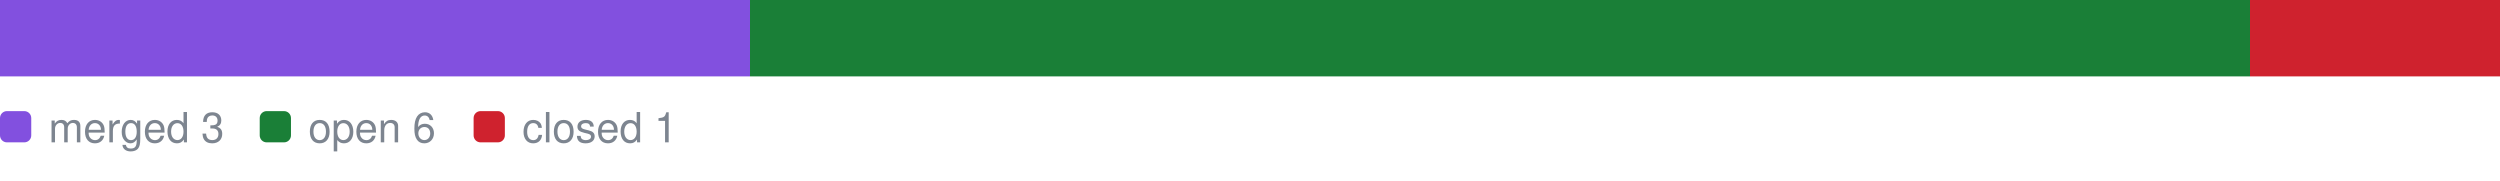
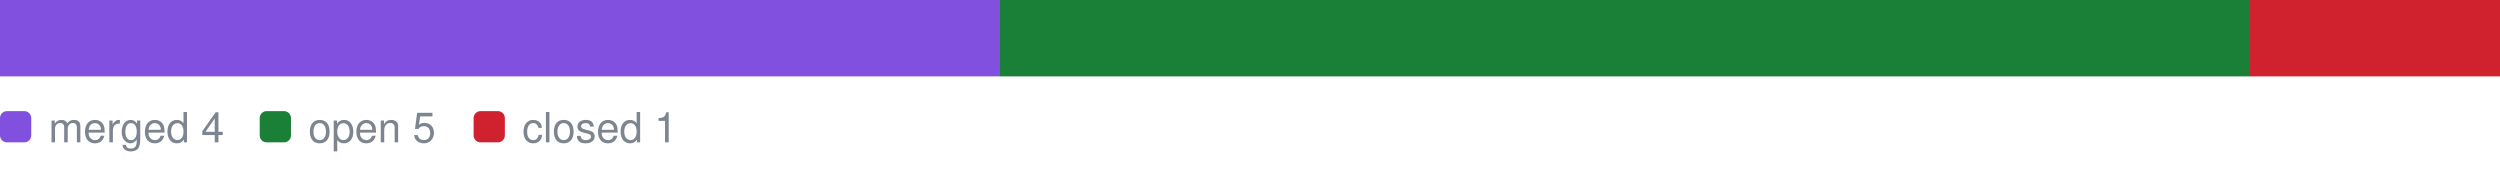
<svg xmlns="http://www.w3.org/2000/svg" width="720" height="52" viewBox="0 0 720 52" font-family="-apple-system,BlinkMacSystemFont,Segoe UI,Helvetica,Arial,sans-serif">
-   <rect x="0" y="0" width="216" height="22" fill="#8250df" />
-   <rect x="216" y="0" width="432" height="22" fill="#1a7f37" />
+   <rect x="0" y="0" width="288" height="22" fill="#8250df" />
+   <rect x="288" y="0" width="360" height="22" fill="#1a7f37" />
  <rect x="648" y="0" width="72" height="22" fill="#cf222e" />
  <rect x="0" y="32" width="9" height="9" rx="2" fill="#8250df" />
-   <text x="14" y="41" font-size="12" fill="#7d8590">merged 3</text>
+   <text x="14" y="41" font-size="12" fill="#7d8590">merged 4</text>
  <rect x="74.8" y="32" width="9" height="9" rx="2" fill="#1a7f37" />
-   <text x="88.8" y="41" font-size="12" fill="#7d8590">open 6</text>
+   <text x="88.8" y="41" font-size="12" fill="#7d8590">open 5</text>
  <rect x="136.4" y="32" width="9" height="9" rx="2" fill="#cf222e" />
  <text x="150.4" y="41" font-size="12" fill="#7d8590">closed 1</text>
</svg>
